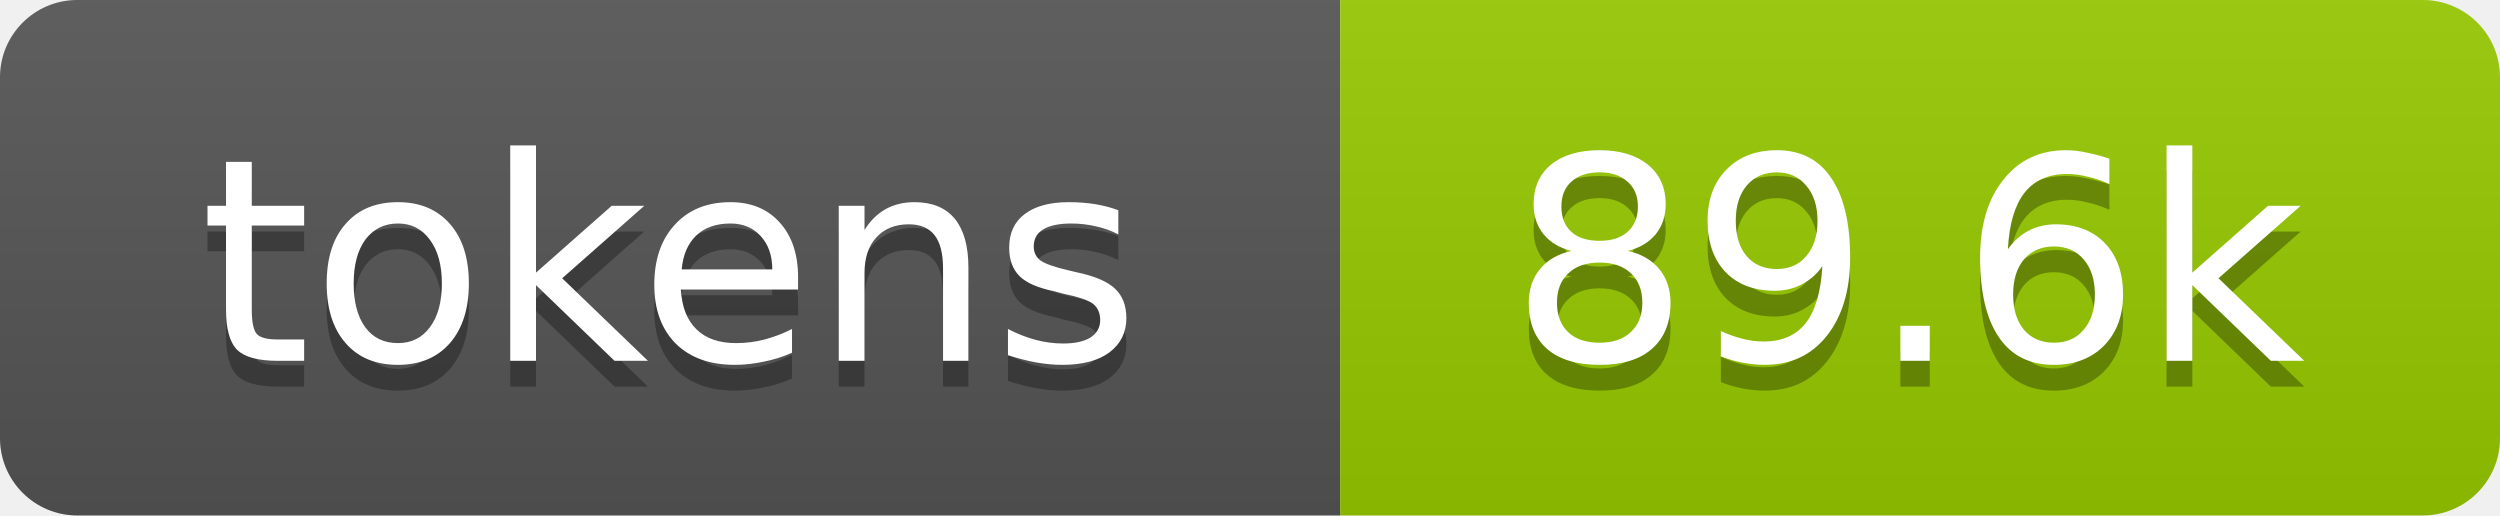
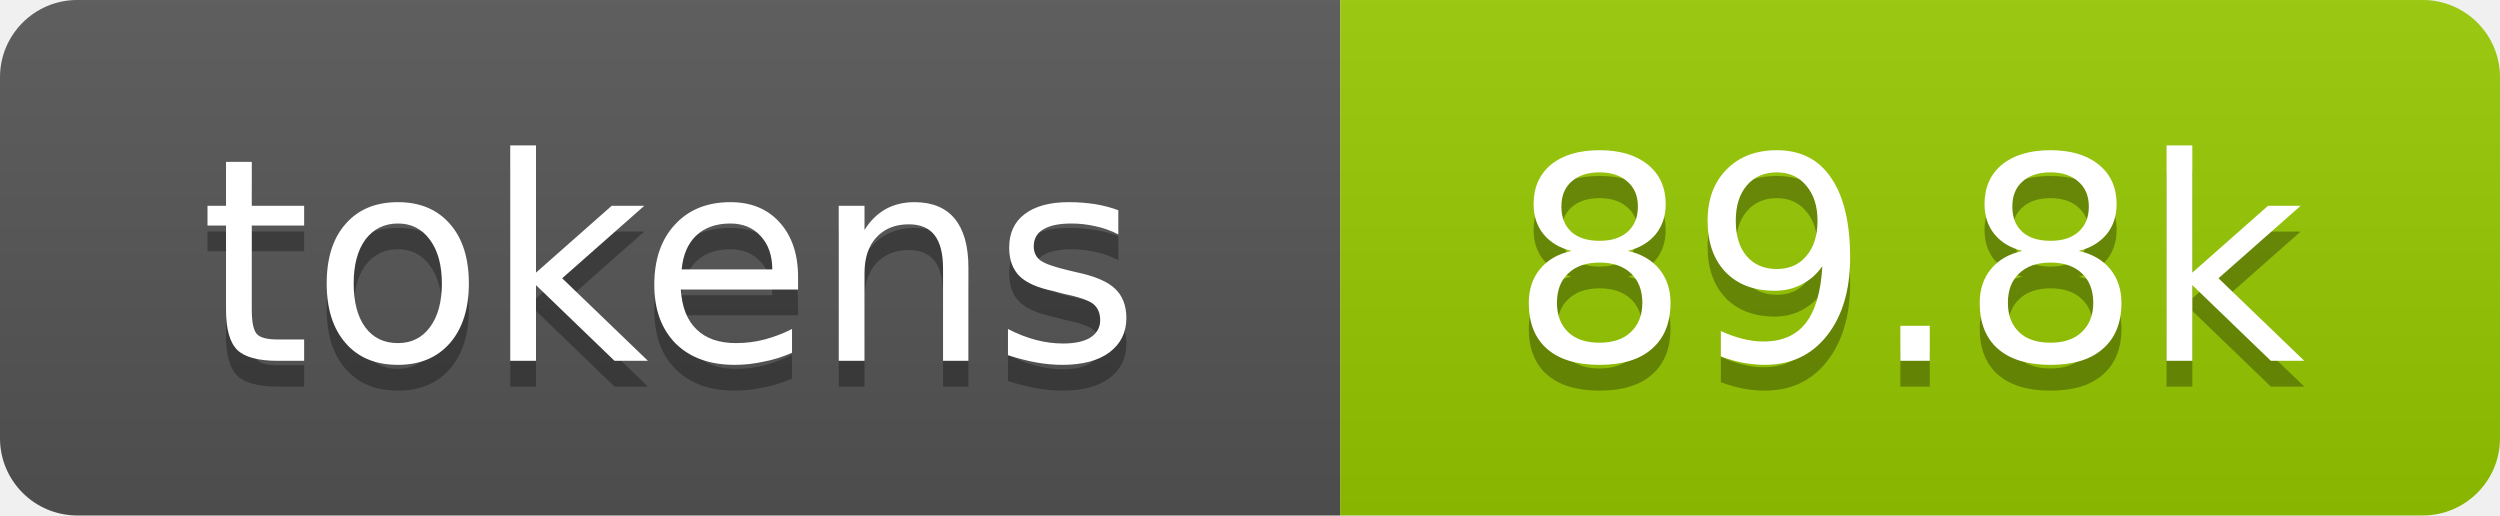
- <svg xmlns="http://www.w3.org/2000/svg" xmlns:xlink="http://www.w3.org/1999/xlink" width="97" height="20" role="img" aria-label="89.6k tokens, 45% of context window">
+ <svg xmlns="http://www.w3.org/2000/svg" xmlns:xlink="http://www.w3.org/1999/xlink" width="97" height="20" role="img" aria-label="89.8k tokens, 45% of context window">
  <linearGradient id="s" x2="0" y2="100%">
    <stop offset="0" stop-color="#bbb" stop-opacity=".1" />
    <stop offset="1" stop-opacity=".1" />
  </linearGradient>
  <clipPath id="r">
    <rect width="97" height="20" rx="3" fill="#fff" />
  </clipPath>
  <a xlink:href="https://github.com/qwibitai/nanoclaw/tree/main/repo-tokens">
    <g clip-path="url(#r)">
      <rect width="52" height="20" fill="#555" />
      <rect x="52" width="45" height="20" fill="#97ca00" />
      <rect width="97" height="20" fill="url(#s)" />
      <g fill="#fff" text-anchor="middle" font-family="Verdana,Geneva,DejaVu Sans,sans-serif" font-size="11">
        <text aria-hidden="true" x="26" y="15" fill="#010101" fill-opacity=".3">tokens</text>
        <text x="26" y="14">tokens</text>
-         <text aria-hidden="true" x="74" y="15" fill="#010101" fill-opacity=".3">89.6k</text>
-         <text x="74" y="14">89.6k</text>
+         <text aria-hidden="true" x="74" y="15" fill="#010101" fill-opacity=".3">89.8k</text>
+         <text x="74" y="14">89.8k</text>
      </g>
    </g>
  </a>
</svg>
